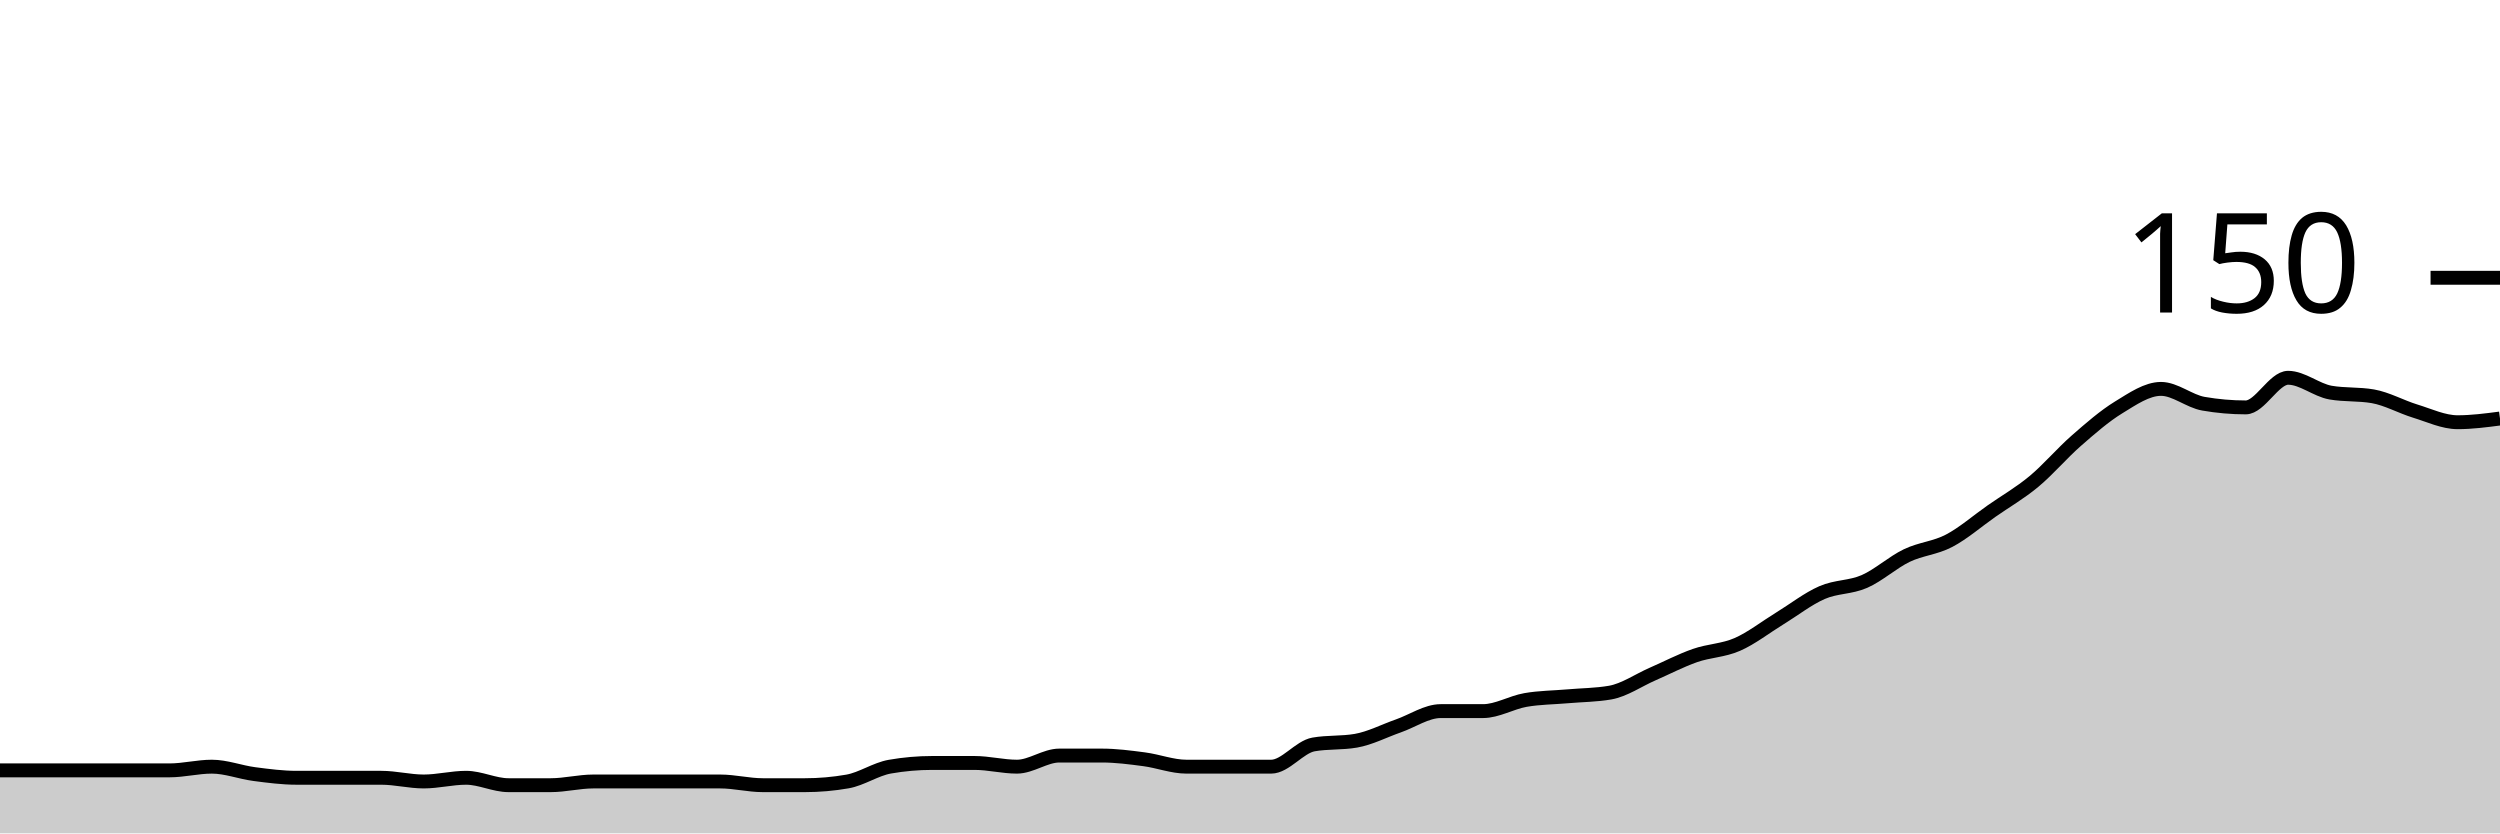
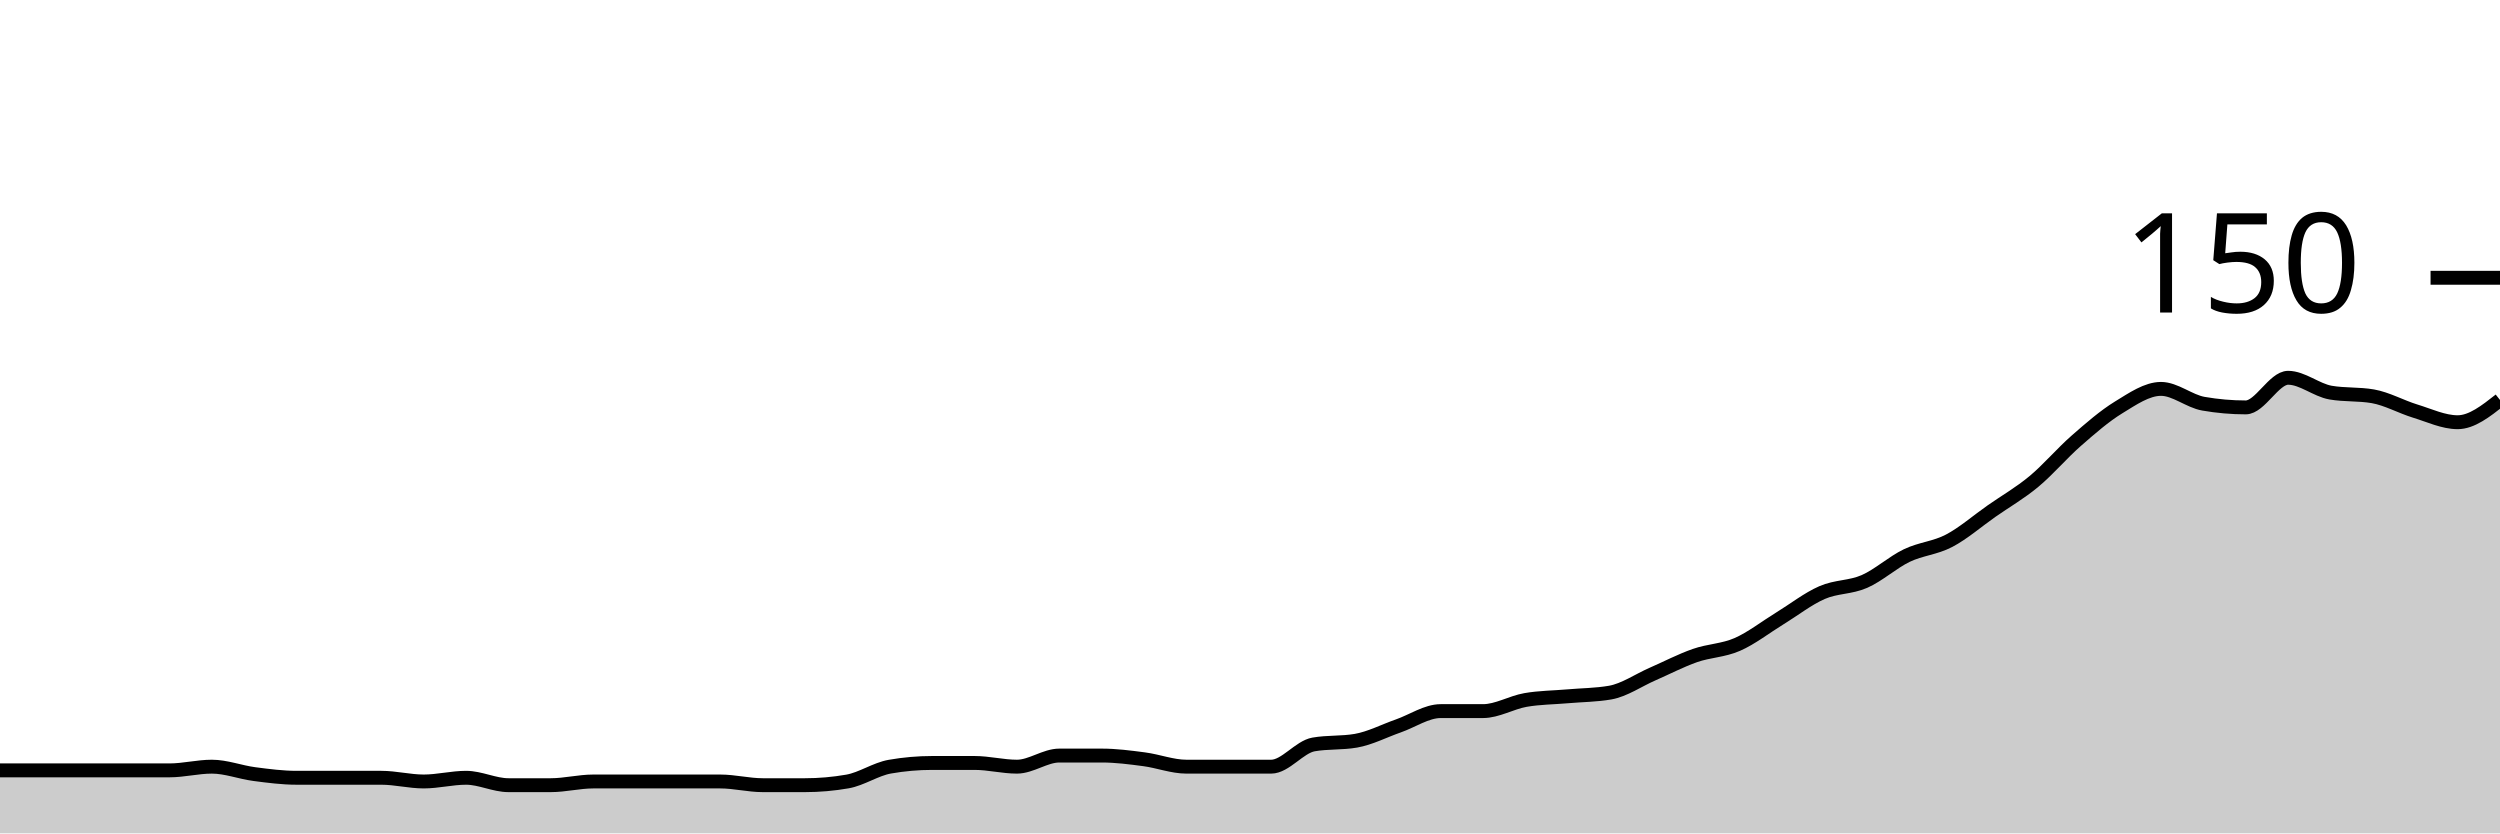
<svg xmlns="http://www.w3.org/2000/svg" viewBox="0 0 180 60">
  <g transform="translate(0,20)">
-     <path class="area" fill="rgba(0, 0, 0, 0.2)" d="M0,35.467C1.017,35.467,2.034,35.467,3.051,35.467C4.068,35.467,5.085,35.467,6.102,35.467C7.119,35.467,8.136,35.467,9.153,35.467C10.169,35.467,11.186,35.467,12.203,35.467C13.22,35.467,14.237,35.2,15.254,35.2C16.271,35.2,17.288,35.6,18.305,35.733C19.322,35.867,20.339,36,21.356,36C22.373,36,23.39,36,24.407,36C25.424,36,26.441,36,27.458,36C28.475,36,29.492,36.267,30.508,36.267C31.525,36.267,32.542,36,33.559,36C34.576,36,35.593,36.533,36.61,36.533C37.627,36.533,38.644,36.533,39.661,36.533C40.678,36.533,41.695,36.267,42.712,36.267C43.729,36.267,44.746,36.267,45.763,36.267C46.78,36.267,47.797,36.267,48.814,36.267C49.831,36.267,50.847,36.267,51.864,36.267C52.881,36.267,53.898,36.533,54.915,36.533C55.932,36.533,56.949,36.533,57.966,36.533C58.983,36.533,60,36.444,61.017,36.267C62.034,36.089,63.051,35.378,64.068,35.2C65.085,35.022,66.102,34.933,67.119,34.933C68.136,34.933,69.153,34.933,70.169,34.933C71.186,34.933,72.203,35.2,73.22,35.2C74.237,35.2,75.254,34.4,76.271,34.4C77.288,34.4,78.305,34.4,79.322,34.4C80.339,34.4,81.356,34.533,82.373,34.667C83.39,34.8,84.407,35.2,85.424,35.2C86.441,35.2,87.458,35.2,88.475,35.2C89.492,35.2,90.508,35.2,91.525,35.2C92.542,35.2,93.559,33.778,94.576,33.6C95.593,33.422,96.61,33.511,97.627,33.333C98.644,33.156,99.661,32.622,100.678,32.267C101.695,31.911,102.712,31.2,103.729,31.2C104.746,31.2,105.763,31.2,106.78,31.2C107.797,31.2,108.814,30.578,109.831,30.4C110.847,30.222,111.864,30.222,112.881,30.133C113.898,30.044,114.915,30.044,115.932,29.867C116.949,29.689,117.966,28.978,118.983,28.533C120,28.089,121.017,27.556,122.034,27.2C123.051,26.844,124.068,26.844,125.085,26.4C126.102,25.956,127.119,25.156,128.136,24.533C129.153,23.911,130.169,23.111,131.186,22.667C132.203,22.222,133.22,22.311,134.237,21.867C135.254,21.422,136.271,20.489,137.288,20C138.305,19.511,139.322,19.467,140.339,18.933C141.356,18.4,142.373,17.511,143.39,16.8C144.407,16.089,145.424,15.511,146.441,14.667C147.458,13.822,148.475,12.622,149.492,11.733C150.508,10.844,151.525,9.956,152.542,9.333C153.559,8.711,154.576,8,155.593,8C156.61,8,157.627,8.889,158.644,9.067C159.661,9.244,160.678,9.333,161.695,9.333C162.712,9.333,163.729,7.2,164.746,7.2C165.763,7.2,166.78,8.089,167.797,8.267C168.814,8.444,169.831,8.356,170.847,8.533C171.864,8.711,172.881,9.289,173.898,9.6C174.915,9.911,175.932,10.4,176.949,10.4C177.966,10.4,178.983,10.267,180,10.133L180,40C178.983,40,177.966,40,176.949,40C175.932,40,174.915,40,173.898,40C172.881,40,171.864,40,170.847,40C169.831,40,168.814,40,167.797,40C166.78,40,165.763,40,164.746,40C163.729,40,162.712,40,161.695,40C160.678,40,159.661,40,158.644,40C157.627,40,156.61,40,155.593,40C154.576,40,153.559,40,152.542,40C151.525,40,150.508,40,149.492,40C148.475,40,147.458,40,146.441,40C145.424,40,144.407,40,143.39,40C142.373,40,141.356,40,140.339,40C139.322,40,138.305,40,137.288,40C136.271,40,135.254,40,134.237,40C133.22,40,132.203,40,131.186,40C130.169,40,129.153,40,128.136,40C127.119,40,126.102,40,125.085,40C124.068,40,123.051,40,122.034,40C121.017,40,120,40,118.983,40C117.966,40,116.949,40,115.932,40C114.915,40,113.898,40,112.881,40C111.864,40,110.847,40,109.831,40C108.814,40,107.797,40,106.78,40C105.763,40,104.746,40,103.729,40C102.712,40,101.695,40,100.678,40C99.661,40,98.644,40,97.627,40C96.61,40,95.593,40,94.576,40C93.559,40,92.542,40,91.525,40C90.508,40,89.492,40,88.475,40C87.458,40,86.441,40,85.424,40C84.407,40,83.39,40,82.373,40C81.356,40,80.339,40,79.322,40C78.305,40,77.288,40,76.271,40C75.254,40,74.237,40,73.22,40C72.203,40,71.186,40,70.169,40C69.153,40,68.136,40,67.119,40C66.102,40,65.085,40,64.068,40C63.051,40,62.034,40,61.017,40C60,40,58.983,40,57.966,40C56.949,40,55.932,40,54.915,40C53.898,40,52.881,40,51.864,40C50.847,40,49.831,40,48.814,40C47.797,40,46.78,40,45.763,40C44.746,40,43.729,40,42.712,40C41.695,40,40.678,40,39.661,40C38.644,40,37.627,40,36.61,40C35.593,40,34.576,40,33.559,40C32.542,40,31.525,40,30.508,40C29.492,40,28.475,40,27.458,40C26.441,40,25.424,40,24.407,40C23.39,40,22.373,40,21.356,40C20.339,40,19.322,40,18.305,40C17.288,40,16.271,40,15.254,40C14.237,40,13.22,40,12.203,40C11.186,40,10.169,40,9.153,40C8.136,40,7.119,40,6.102,40C5.085,40,4.068,40,3.051,40C2.034,40,1.017,40,0,40Z" />
-     <path class="line" stroke="black" fill="none" d="M0,35.467C1.017,35.467,2.034,35.467,3.051,35.467C4.068,35.467,5.085,35.467,6.102,35.467C7.119,35.467,8.136,35.467,9.153,35.467C10.169,35.467,11.186,35.467,12.203,35.467C13.22,35.467,14.237,35.2,15.254,35.2C16.271,35.2,17.288,35.6,18.305,35.733C19.322,35.867,20.339,36,21.356,36C22.373,36,23.39,36,24.407,36C25.424,36,26.441,36,27.458,36C28.475,36,29.492,36.267,30.508,36.267C31.525,36.267,32.542,36,33.559,36C34.576,36,35.593,36.533,36.61,36.533C37.627,36.533,38.644,36.533,39.661,36.533C40.678,36.533,41.695,36.267,42.712,36.267C43.729,36.267,44.746,36.267,45.763,36.267C46.78,36.267,47.797,36.267,48.814,36.267C49.831,36.267,50.847,36.267,51.864,36.267C52.881,36.267,53.898,36.533,54.915,36.533C55.932,36.533,56.949,36.533,57.966,36.533C58.983,36.533,60,36.444,61.017,36.267C62.034,36.089,63.051,35.378,64.068,35.2C65.085,35.022,66.102,34.933,67.119,34.933C68.136,34.933,69.153,34.933,70.169,34.933C71.186,34.933,72.203,35.2,73.22,35.2C74.237,35.2,75.254,34.4,76.271,34.4C77.288,34.4,78.305,34.4,79.322,34.4C80.339,34.4,81.356,34.533,82.373,34.667C83.39,34.8,84.407,35.2,85.424,35.2C86.441,35.2,87.458,35.2,88.475,35.2C89.492,35.2,90.508,35.2,91.525,35.2C92.542,35.2,93.559,33.778,94.576,33.6C95.593,33.422,96.61,33.511,97.627,33.333C98.644,33.156,99.661,32.622,100.678,32.267C101.695,31.911,102.712,31.2,103.729,31.2C104.746,31.2,105.763,31.2,106.78,31.2C107.797,31.2,108.814,30.578,109.831,30.4C110.847,30.222,111.864,30.222,112.881,30.133C113.898,30.044,114.915,30.044,115.932,29.867C116.949,29.689,117.966,28.978,118.983,28.533C120,28.089,121.017,27.556,122.034,27.2C123.051,26.844,124.068,26.844,125.085,26.4C126.102,25.956,127.119,25.156,128.136,24.533C129.153,23.911,130.169,23.111,131.186,22.667C132.203,22.222,133.22,22.311,134.237,21.867C135.254,21.422,136.271,20.489,137.288,20C138.305,19.511,139.322,19.467,140.339,18.933C141.356,18.4,142.373,17.511,143.39,16.8C144.407,16.089,145.424,15.511,146.441,14.667C147.458,13.822,148.475,12.622,149.492,11.733C150.508,10.844,151.525,9.956,152.542,9.333C153.559,8.711,154.576,8,155.593,8C156.61,8,157.627,8.889,158.644,9.067C159.661,9.244,160.678,9.333,161.695,9.333C162.712,9.333,163.729,7.2,164.746,7.2C165.763,7.2,166.78,8.089,167.797,8.267C168.814,8.444,169.831,8.356,170.847,8.533C171.864,8.711,172.881,9.289,173.898,9.6C174.915,9.911,175.932,10.4,176.949,10.4C177.966,10.4,178.983,10.267,180,10.133" />
+     <path class="area" fill="rgba(0, 0, 0, 0.2)" d="M0,35.467C1.017,35.467,2.034,35.467,3.051,35.467C4.068,35.467,5.085,35.467,6.102,35.467C7.119,35.467,8.136,35.467,9.153,35.467C10.169,35.467,11.186,35.467,12.203,35.467C13.22,35.467,14.237,35.2,15.254,35.2C16.271,35.2,17.288,35.6,18.305,35.733C19.322,35.867,20.339,36,21.356,36C22.373,36,23.39,36,24.407,36C25.424,36,26.441,36,27.458,36C28.475,36,29.492,36.267,30.508,36.267C31.525,36.267,32.542,36,33.559,36C34.576,36,35.593,36.533,36.61,36.533C37.627,36.533,38.644,36.533,39.661,36.533C40.678,36.533,41.695,36.267,42.712,36.267C43.729,36.267,44.746,36.267,45.763,36.267C46.78,36.267,47.797,36.267,48.814,36.267C49.831,36.267,50.847,36.267,51.864,36.267C52.881,36.267,53.898,36.533,54.915,36.533C55.932,36.533,56.949,36.533,57.966,36.533C58.983,36.533,60,36.444,61.017,36.267C62.034,36.089,63.051,35.378,64.068,35.2C65.085,35.022,66.102,34.933,67.119,34.933C68.136,34.933,69.153,34.933,70.169,34.933C71.186,34.933,72.203,35.2,73.22,35.2C74.237,35.2,75.254,34.4,76.271,34.4C77.288,34.4,78.305,34.4,79.322,34.4C80.339,34.4,81.356,34.533,82.373,34.667C83.39,34.8,84.407,35.2,85.424,35.2C86.441,35.2,87.458,35.2,88.475,35.2C89.492,35.2,90.508,35.2,91.525,35.2C92.542,35.2,93.559,33.778,94.576,33.6C95.593,33.422,96.61,33.511,97.627,33.333C98.644,33.156,99.661,32.622,100.678,32.267C101.695,31.911,102.712,31.2,103.729,31.2C104.746,31.2,105.763,31.2,106.78,31.2C107.797,31.2,108.814,30.578,109.831,30.4C110.847,30.222,111.864,30.222,112.881,30.133C113.898,30.044,114.915,30.044,115.932,29.867C116.949,29.689,117.966,28.978,118.983,28.533C120,28.089,121.017,27.556,122.034,27.2C123.051,26.844,124.068,26.844,125.085,26.4C126.102,25.956,127.119,25.156,128.136,24.533C129.153,23.911,130.169,23.111,131.186,22.667C132.203,22.222,133.22,22.311,134.237,21.867C135.254,21.422,136.271,20.489,137.288,20C138.305,19.511,139.322,19.467,140.339,18.933C141.356,18.4,142.373,17.511,143.39,16.8C144.407,16.089,145.424,15.511,146.441,14.667C147.458,13.822,148.475,12.622,149.492,11.733C150.508,10.844,151.525,9.956,152.542,9.333C153.559,8.711,154.576,8,155.593,8C156.61,8,157.627,8.889,158.644,9.067C159.661,9.244,160.678,9.333,161.695,9.333C162.712,9.333,163.729,7.2,164.746,7.2C165.763,7.2,166.78,8.089,167.797,8.267C168.814,8.444,169.831,8.356,170.847,8.533C171.864,8.711,172.881,9.289,173.898,9.6C174.915,9.911,175.932,10.4,176.949,10.4C177.966,10.4,178.983,9.6,180,8.8L180,40C178.983,40,177.966,40,176.949,40C175.932,40,174.915,40,173.898,40C172.881,40,171.864,40,170.847,40C169.831,40,168.814,40,167.797,40C166.78,40,165.763,40,164.746,40C163.729,40,162.712,40,161.695,40C160.678,40,159.661,40,158.644,40C157.627,40,156.61,40,155.593,40C154.576,40,153.559,40,152.542,40C151.525,40,150.508,40,149.492,40C148.475,40,147.458,40,146.441,40C145.424,40,144.407,40,143.39,40C142.373,40,141.356,40,140.339,40C139.322,40,138.305,40,137.288,40C136.271,40,135.254,40,134.237,40C133.22,40,132.203,40,131.186,40C130.169,40,129.153,40,128.136,40C127.119,40,126.102,40,125.085,40C124.068,40,123.051,40,122.034,40C121.017,40,120,40,118.983,40C117.966,40,116.949,40,115.932,40C114.915,40,113.898,40,112.881,40C111.864,40,110.847,40,109.831,40C108.814,40,107.797,40,106.78,40C105.763,40,104.746,40,103.729,40C102.712,40,101.695,40,100.678,40C99.661,40,98.644,40,97.627,40C96.61,40,95.593,40,94.576,40C93.559,40,92.542,40,91.525,40C90.508,40,89.492,40,88.475,40C87.458,40,86.441,40,85.424,40C84.407,40,83.39,40,82.373,40C81.356,40,80.339,40,79.322,40C78.305,40,77.288,40,76.271,40C75.254,40,74.237,40,73.22,40C72.203,40,71.186,40,70.169,40C69.153,40,68.136,40,67.119,40C66.102,40,65.085,40,64.068,40C63.051,40,62.034,40,61.017,40C60,40,58.983,40,57.966,40C56.949,40,55.932,40,54.915,40C53.898,40,52.881,40,51.864,40C50.847,40,49.831,40,48.814,40C47.797,40,46.78,40,45.763,40C44.746,40,43.729,40,42.712,40C41.695,40,40.678,40,39.661,40C38.644,40,37.627,40,36.61,40C35.593,40,34.576,40,33.559,40C32.542,40,31.525,40,30.508,40C29.492,40,28.475,40,27.458,40C26.441,40,25.424,40,24.407,40C23.39,40,22.373,40,21.356,40C20.339,40,19.322,40,18.305,40C17.288,40,16.271,40,15.254,40C14.237,40,13.22,40,12.203,40C11.186,40,10.169,40,9.153,40C8.136,40,7.119,40,6.102,40C5.085,40,4.068,40,3.051,40C2.034,40,1.017,40,0,40Z" />
+     <path class="line" stroke="black" fill="none" d="M0,35.467C1.017,35.467,2.034,35.467,3.051,35.467C4.068,35.467,5.085,35.467,6.102,35.467C7.119,35.467,8.136,35.467,9.153,35.467C10.169,35.467,11.186,35.467,12.203,35.467C13.22,35.467,14.237,35.2,15.254,35.2C16.271,35.2,17.288,35.6,18.305,35.733C19.322,35.867,20.339,36,21.356,36C22.373,36,23.39,36,24.407,36C25.424,36,26.441,36,27.458,36C28.475,36,29.492,36.267,30.508,36.267C31.525,36.267,32.542,36,33.559,36C34.576,36,35.593,36.533,36.61,36.533C37.627,36.533,38.644,36.533,39.661,36.533C40.678,36.533,41.695,36.267,42.712,36.267C43.729,36.267,44.746,36.267,45.763,36.267C46.78,36.267,47.797,36.267,48.814,36.267C49.831,36.267,50.847,36.267,51.864,36.267C52.881,36.267,53.898,36.533,54.915,36.533C55.932,36.533,56.949,36.533,57.966,36.533C58.983,36.533,60,36.444,61.017,36.267C62.034,36.089,63.051,35.378,64.068,35.2C65.085,35.022,66.102,34.933,67.119,34.933C68.136,34.933,69.153,34.933,70.169,34.933C71.186,34.933,72.203,35.2,73.22,35.2C74.237,35.2,75.254,34.4,76.271,34.4C77.288,34.4,78.305,34.4,79.322,34.4C80.339,34.4,81.356,34.533,82.373,34.667C83.39,34.8,84.407,35.2,85.424,35.2C86.441,35.2,87.458,35.2,88.475,35.2C89.492,35.2,90.508,35.2,91.525,35.2C92.542,35.2,93.559,33.778,94.576,33.6C95.593,33.422,96.61,33.511,97.627,33.333C98.644,33.156,99.661,32.622,100.678,32.267C101.695,31.911,102.712,31.2,103.729,31.2C104.746,31.2,105.763,31.2,106.78,31.2C107.797,31.2,108.814,30.578,109.831,30.4C110.847,30.222,111.864,30.222,112.881,30.133C113.898,30.044,114.915,30.044,115.932,29.867C116.949,29.689,117.966,28.978,118.983,28.533C120,28.089,121.017,27.556,122.034,27.2C123.051,26.844,124.068,26.844,125.085,26.4C126.102,25.956,127.119,25.156,128.136,24.533C129.153,23.911,130.169,23.111,131.186,22.667C132.203,22.222,133.22,22.311,134.237,21.867C135.254,21.422,136.271,20.489,137.288,20C138.305,19.511,139.322,19.467,140.339,18.933C141.356,18.4,142.373,17.511,143.39,16.8C144.407,16.089,145.424,15.511,146.441,14.667C147.458,13.822,148.475,12.622,149.492,11.733C150.508,10.844,151.525,9.956,152.542,9.333C153.559,8.711,154.576,8,155.593,8C156.61,8,157.627,8.889,158.644,9.067C159.661,9.244,160.678,9.333,161.695,9.333C162.712,9.333,163.729,7.2,164.746,7.2C165.763,7.2,166.78,8.089,167.797,8.267C168.814,8.444,169.831,8.356,170.847,8.533C171.864,8.711,172.881,9.289,173.898,9.6C174.915,9.911,175.932,10.4,176.949,10.4C177.966,10.4,178.983,9.6,180,8.8" />
    <path class="axis-ceiling" stroke-width="1" stroke="black" fill="none" d="M175,0L180,0" />
    <text class="axis-ceiling-label" font-family="sans-serif" text-anchor="end" font-size="10px" x="170" y="2.5">150</text>
  </g>
</svg>
